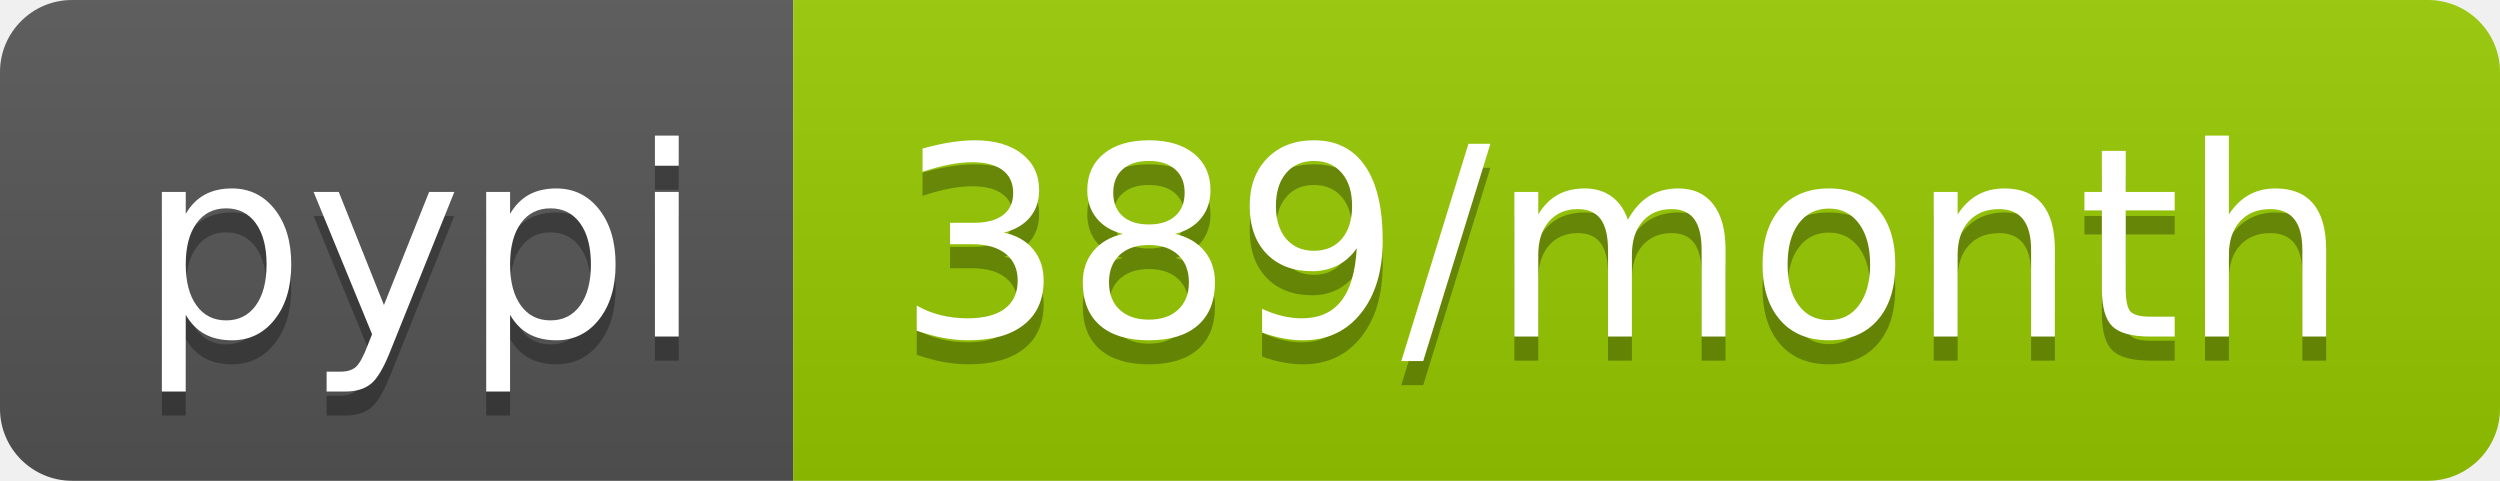
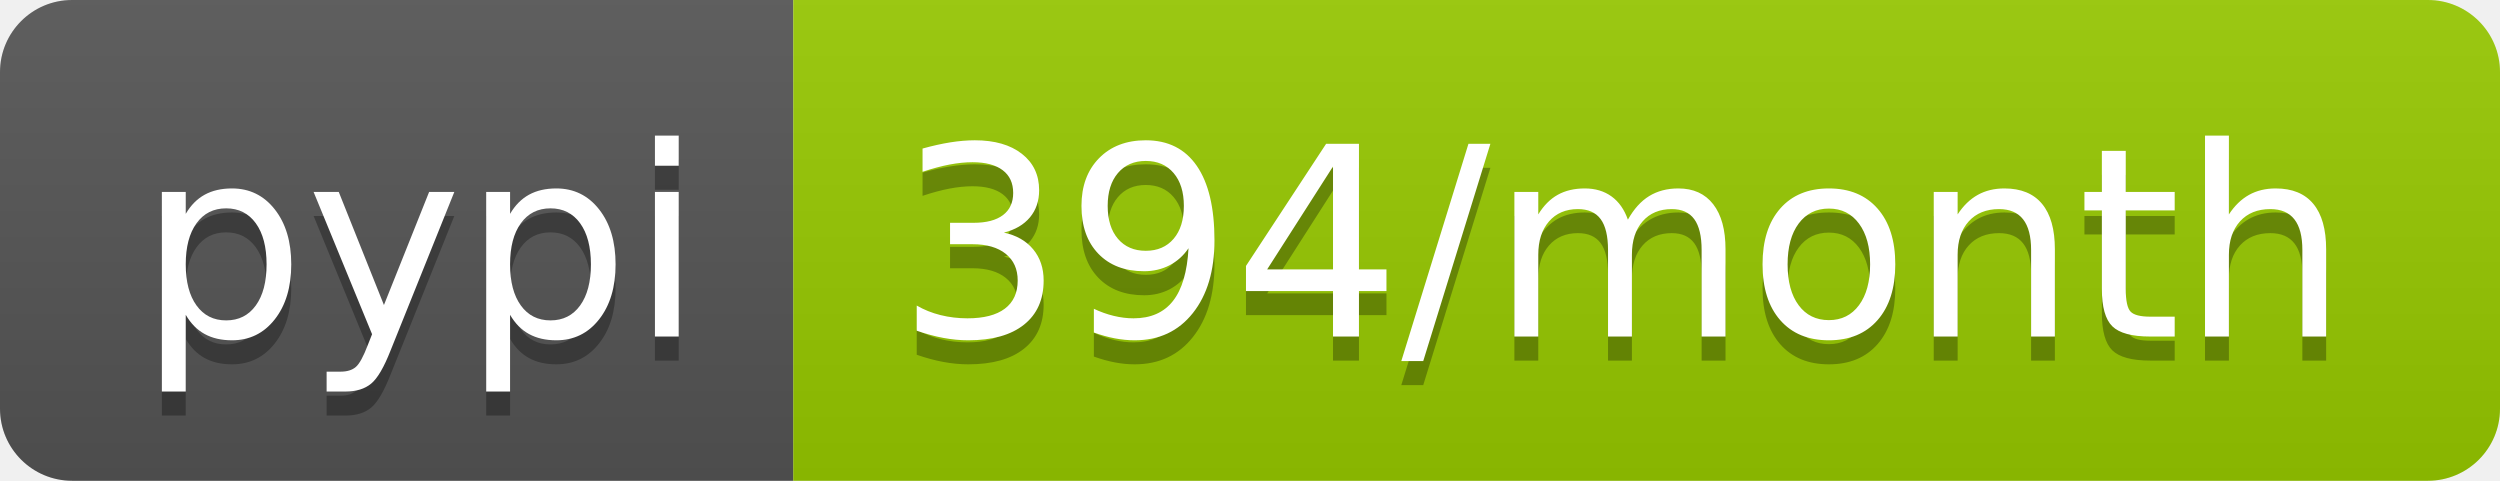
- <svg xmlns="http://www.w3.org/2000/svg" width="104" height="20" role="img" aria-label="pypi: 389/month">
+ <svg xmlns="http://www.w3.org/2000/svg" width="104" height="20" role="img" aria-label="pypi: 394/month">
  <linearGradient id="s" x2="0" y2="100%">
    <stop offset="0" stop-color="#bbb" stop-opacity=".1" />
    <stop offset="1" stop-opacity=".1" />
  </linearGradient>
  <clipPath id="r">
    <rect width="104" height="20" rx="3" fill="#fff" />
  </clipPath>
  <g clip-path="url(#r)">
    <rect width="33" height="20" fill="#555" />
    <rect x="33" width="71" height="20" fill="#97ca00" />
    <rect width="104" height="20" fill="url(#s)" />
  </g>
  <g fill="#fff" text-anchor="middle" font-family="Verdana,Geneva,DejaVu Sans,sans-serif" text-rendering="geometricPrecision" font-size="110">
    <text aria-hidden="true" x="175" y="150" fill="#010101" fill-opacity=".3" transform="scale(.1)" textLength="230">pypi</text>
    <text x="175" y="140" transform="scale(.1)" fill="#fff" textLength="230">pypi</text>
-     <text aria-hidden="true" x="675" y="150" fill="#010101" fill-opacity=".3" transform="scale(.1)" textLength="610">389/month</text>
-     <text x="675" y="140" transform="scale(.1)" fill="#fff" textLength="610">389/month</text>
+     <text aria-hidden="true" x="675" y="150" fill="#010101" fill-opacity=".3" transform="scale(.1)" textLength="610">394/month</text>
+     <text x="675" y="140" transform="scale(.1)" fill="#fff" textLength="610">394/month</text>
  </g>
</svg>
